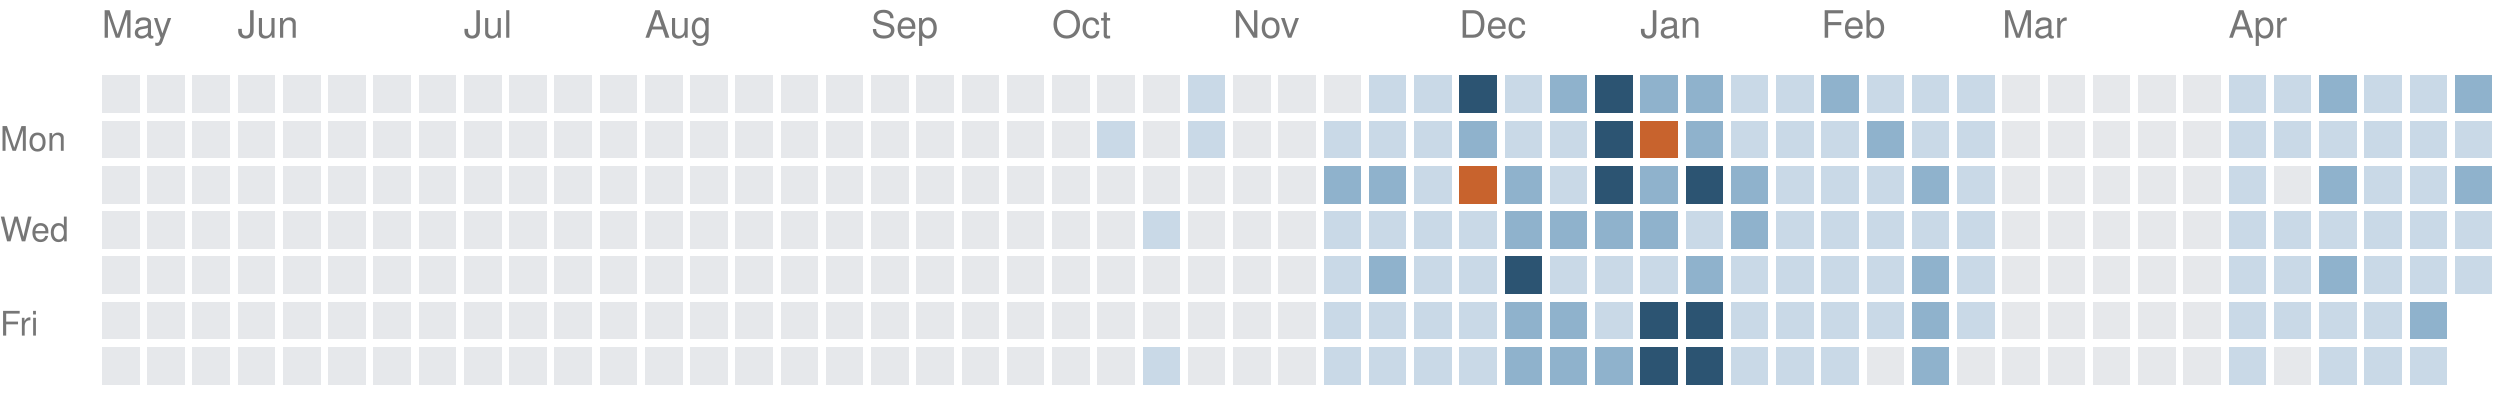
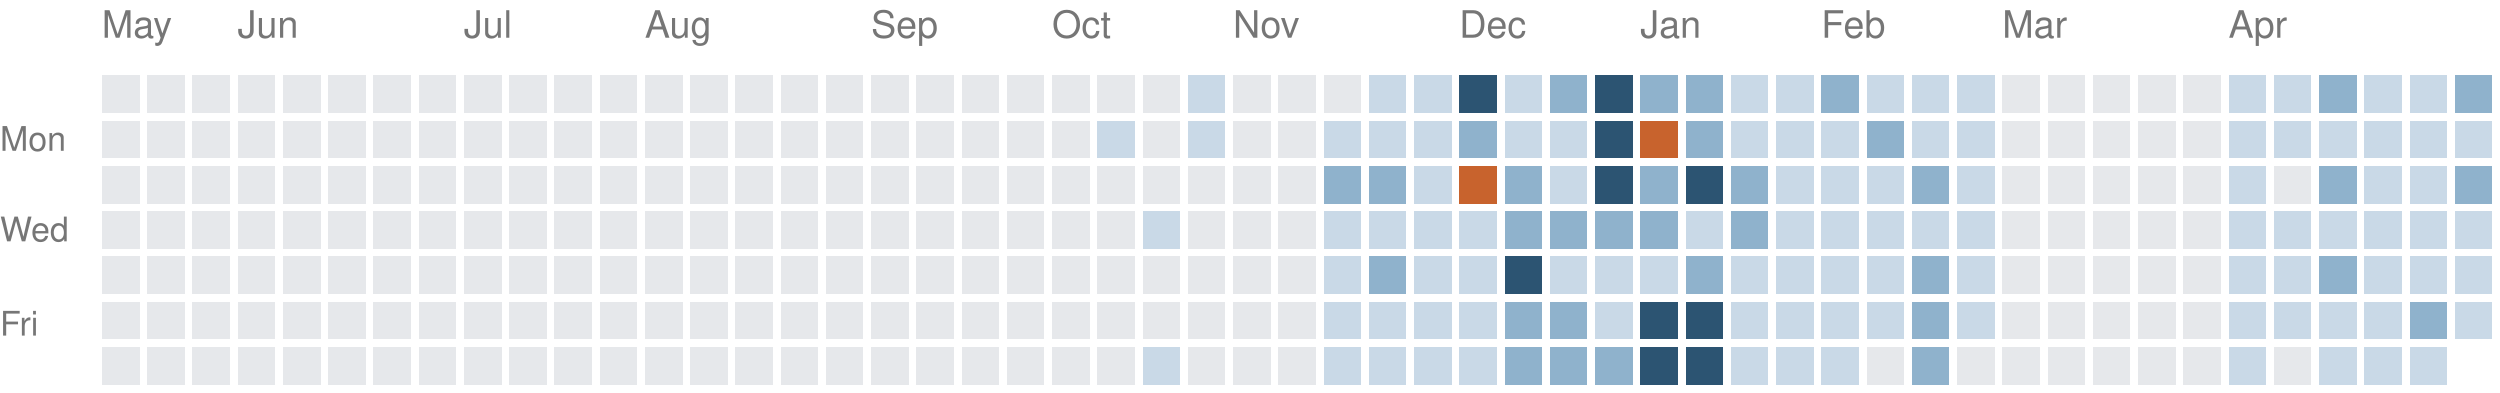
<svg xmlns="http://www.w3.org/2000/svg" version="1.1" width="663" height="104">
  <rect style="fill:#e6e8eb;shape-rendering:crispedges" data-score="0" data-date="2025-05-11" x="27" y="20" width="10" height="10" />
  <rect style="fill:#e6e8eb;shape-rendering:crispedges" data-score="0" data-date="2025-05-18" x="39" y="20" width="10" height="10" />
  <rect style="fill:#e6e8eb;shape-rendering:crispedges" data-score="0" data-date="2025-05-25" x="51" y="20" width="10" height="10" />
  <rect style="fill:#e6e8eb;shape-rendering:crispedges" data-score="0" data-date="2025-06-01" x="63" y="20" width="10" height="10" />
  <rect style="fill:#e6e8eb;shape-rendering:crispedges" data-score="0" data-date="2025-06-08" x="75" y="20" width="10" height="10" />
  <rect style="fill:#e6e8eb;shape-rendering:crispedges" data-score="0" data-date="2025-06-15" x="87" y="20" width="10" height="10" />
  <rect style="fill:#e6e8eb;shape-rendering:crispedges" data-score="0" data-date="2025-06-22" x="99" y="20" width="10" height="10" />
  <rect style="fill:#e6e8eb;shape-rendering:crispedges" data-score="0" data-date="2025-06-29" x="111" y="20" width="10" height="10" />
  <rect style="fill:#e6e8eb;shape-rendering:crispedges" data-score="0" data-date="2025-07-06" x="123" y="20" width="10" height="10" />
  <rect style="fill:#e6e8eb;shape-rendering:crispedges" data-score="0" data-date="2025-07-13" x="135" y="20" width="10" height="10" />
  <rect style="fill:#e6e8eb;shape-rendering:crispedges" data-score="0" data-date="2025-07-20" x="147" y="20" width="10" height="10" />
  <rect style="fill:#e6e8eb;shape-rendering:crispedges" data-score="0" data-date="2025-07-27" x="159" y="20" width="10" height="10" />
  <rect style="fill:#e6e8eb;shape-rendering:crispedges" data-score="0" data-date="2025-08-03" x="171" y="20" width="10" height="10" />
  <rect style="fill:#e6e8eb;shape-rendering:crispedges" data-score="0" data-date="2025-08-10" x="183" y="20" width="10" height="10" />
  <rect style="fill:#e6e8eb;shape-rendering:crispedges" data-score="0" data-date="2025-08-17" x="195" y="20" width="10" height="10" />
  <rect style="fill:#e6e8eb;shape-rendering:crispedges" data-score="0" data-date="2025-08-24" x="207" y="20" width="10" height="10" />
  <rect style="fill:#e6e8eb;shape-rendering:crispedges" data-score="0" data-date="2025-08-31" x="219" y="20" width="10" height="10" />
  <rect style="fill:#e6e8eb;shape-rendering:crispedges" data-score="0" data-date="2025-09-07" x="231" y="20" width="10" height="10" />
  <rect style="fill:#e6e8eb;shape-rendering:crispedges" data-score="0" data-date="2025-09-14" x="243" y="20" width="10" height="10" />
  <rect style="fill:#e6e8eb;shape-rendering:crispedges" data-score="0" data-date="2025-09-21" x="255" y="20" width="10" height="10" />
  <rect style="fill:#e6e8eb;shape-rendering:crispedges" data-score="0" data-date="2025-09-28" x="267" y="20" width="10" height="10" />
  <rect style="fill:#e6e8eb;shape-rendering:crispedges" data-score="0" data-date="2025-10-05" x="279" y="20" width="10" height="10" />
  <rect style="fill:#e6e8eb;shape-rendering:crispedges" data-score="0" data-date="2025-10-12" x="291" y="20" width="10" height="10" />
  <rect style="fill:#e6e8eb;shape-rendering:crispedges" data-score="0" data-date="2025-10-19" x="303" y="20" width="10" height="10" />
  <rect style="fill:#c9d9e7;shape-rendering:crispedges" data-score="1" data-date="2025-10-26" x="315" y="20" width="10" height="10" />
  <rect style="fill:#e6e8eb;shape-rendering:crispedges" data-score="0" data-date="2025-11-02" x="327" y="20" width="10" height="10" />
  <rect style="fill:#e6e8eb;shape-rendering:crispedges" data-score="0" data-date="2025-11-09" x="339" y="20" width="10" height="10" />
  <rect style="fill:#e6e8eb;shape-rendering:crispedges" data-score="0" data-date="2025-11-16" x="351" y="20" width="10" height="10" />
  <rect style="fill:#c9d9e7;shape-rendering:crispedges" data-score="1" data-date="2025-11-23" x="363" y="20" width="10" height="10" />
  <rect style="fill:#c9d9e7;shape-rendering:crispedges" data-score="1" data-date="2025-11-30" x="375" y="20" width="10" height="10" />
  <rect style="fill:#2c5472;shape-rendering:crispedges" data-score="3" data-date="2025-12-07" x="387" y="20" width="10" height="10" />
  <rect style="fill:#c9d9e7;shape-rendering:crispedges" data-score="1" data-date="2025-12-14" x="399" y="20" width="10" height="10" />
  <rect style="fill:#8fb2cc;shape-rendering:crispedges" data-score="2" data-date="2025-12-21" x="411" y="20" width="10" height="10" />
  <rect style="fill:#2c5472;shape-rendering:crispedges" data-score="3" data-date="2025-12-28" x="423" y="20" width="10" height="10" />
  <rect style="fill:#8fb2cc;shape-rendering:crispedges" data-score="2" data-date="2026-01-04" x="435" y="20" width="10" height="10" />
  <rect style="fill:#8fb2cc;shape-rendering:crispedges" data-score="2" data-date="2026-01-11" x="447" y="20" width="10" height="10" />
  <rect style="fill:#c9d9e7;shape-rendering:crispedges" data-score="1" data-date="2026-01-18" x="459" y="20" width="10" height="10" />
  <rect style="fill:#c9d9e7;shape-rendering:crispedges" data-score="1" data-date="2026-01-25" x="471" y="20" width="10" height="10" />
  <rect style="fill:#8fb2cc;shape-rendering:crispedges" data-score="2" data-date="2026-02-01" x="483" y="20" width="10" height="10" />
  <rect style="fill:#c9d9e7;shape-rendering:crispedges" data-score="1" data-date="2026-02-08" x="495" y="20" width="10" height="10" />
  <rect style="fill:#c9d9e7;shape-rendering:crispedges" data-score="1" data-date="2026-02-15" x="507" y="20" width="10" height="10" />
  <rect style="fill:#c9d9e7;shape-rendering:crispedges" data-score="1" data-date="2026-02-22" x="519" y="20" width="10" height="10" />
  <rect style="fill:#e6e8eb;shape-rendering:crispedges" data-score="0" data-date="2026-03-01" x="531" y="20" width="10" height="10" />
  <rect style="fill:#e6e8eb;shape-rendering:crispedges" data-score="0" data-date="2026-03-08" x="543" y="20" width="10" height="10" />
  <rect style="fill:#e6e8eb;shape-rendering:crispedges" data-score="0" data-date="2026-03-15" x="555" y="20" width="10" height="10" />
  <rect style="fill:#e6e8eb;shape-rendering:crispedges" data-score="0" data-date="2026-03-22" x="567" y="20" width="10" height="10" />
  <rect style="fill:#e6e8eb;shape-rendering:crispedges" data-score="0" data-date="2026-03-29" x="579" y="20" width="10" height="10" />
  <rect style="fill:#c9d9e7;shape-rendering:crispedges" data-score="1" data-date="2026-04-05" x="591" y="20" width="10" height="10" />
  <rect style="fill:#c9d9e7;shape-rendering:crispedges" data-score="1" data-date="2026-04-12" x="603" y="20" width="10" height="10" />
  <rect style="fill:#8fb2cc;shape-rendering:crispedges" data-score="2" data-date="2026-04-19" x="615" y="20" width="10" height="10" />
  <rect style="fill:#c9d9e7;shape-rendering:crispedges" data-score="1" data-date="2026-04-26" x="627" y="20" width="10" height="10" />
  <rect style="fill:#c9d9e7;shape-rendering:crispedges" data-score="1" data-date="2026-05-03" x="639" y="20" width="10" height="10" />
  <rect style="fill:#8fb2cc;shape-rendering:crispedges" data-score="2" data-date="2026-05-10" x="651" y="20" width="10" height="10" />
  <rect style="fill:#e6e8eb;shape-rendering:crispedges" data-score="0" data-date="2025-05-12" x="27" y="32" width="10" height="10" />
  <rect style="fill:#e6e8eb;shape-rendering:crispedges" data-score="0" data-date="2025-05-19" x="39" y="32" width="10" height="10" />
  <rect style="fill:#e6e8eb;shape-rendering:crispedges" data-score="0" data-date="2025-05-26" x="51" y="32" width="10" height="10" />
  <rect style="fill:#e6e8eb;shape-rendering:crispedges" data-score="0" data-date="2025-06-02" x="63" y="32" width="10" height="10" />
  <rect style="fill:#e6e8eb;shape-rendering:crispedges" data-score="0" data-date="2025-06-09" x="75" y="32" width="10" height="10" />
  <rect style="fill:#e6e8eb;shape-rendering:crispedges" data-score="0" data-date="2025-06-16" x="87" y="32" width="10" height="10" />
  <rect style="fill:#e6e8eb;shape-rendering:crispedges" data-score="0" data-date="2025-06-23" x="99" y="32" width="10" height="10" />
  <rect style="fill:#e6e8eb;shape-rendering:crispedges" data-score="0" data-date="2025-06-30" x="111" y="32" width="10" height="10" />
  <rect style="fill:#e6e8eb;shape-rendering:crispedges" data-score="0" data-date="2025-07-07" x="123" y="32" width="10" height="10" />
  <rect style="fill:#e6e8eb;shape-rendering:crispedges" data-score="0" data-date="2025-07-14" x="135" y="32" width="10" height="10" />
  <rect style="fill:#e6e8eb;shape-rendering:crispedges" data-score="0" data-date="2025-07-21" x="147" y="32" width="10" height="10" />
  <rect style="fill:#e6e8eb;shape-rendering:crispedges" data-score="0" data-date="2025-07-28" x="159" y="32" width="10" height="10" />
  <rect style="fill:#e6e8eb;shape-rendering:crispedges" data-score="0" data-date="2025-08-04" x="171" y="32" width="10" height="10" />
  <rect style="fill:#e6e8eb;shape-rendering:crispedges" data-score="0" data-date="2025-08-11" x="183" y="32" width="10" height="10" />
  <rect style="fill:#e6e8eb;shape-rendering:crispedges" data-score="0" data-date="2025-08-18" x="195" y="32" width="10" height="10" />
  <rect style="fill:#e6e8eb;shape-rendering:crispedges" data-score="0" data-date="2025-08-25" x="207" y="32" width="10" height="10" />
  <rect style="fill:#e6e8eb;shape-rendering:crispedges" data-score="0" data-date="2025-09-01" x="219" y="32" width="10" height="10" />
  <rect style="fill:#e6e8eb;shape-rendering:crispedges" data-score="0" data-date="2025-09-08" x="231" y="32" width="10" height="10" />
  <rect style="fill:#e6e8eb;shape-rendering:crispedges" data-score="0" data-date="2025-09-15" x="243" y="32" width="10" height="10" />
  <rect style="fill:#e6e8eb;shape-rendering:crispedges" data-score="0" data-date="2025-09-22" x="255" y="32" width="10" height="10" />
  <rect style="fill:#e6e8eb;shape-rendering:crispedges" data-score="0" data-date="2025-09-29" x="267" y="32" width="10" height="10" />
  <rect style="fill:#e6e8eb;shape-rendering:crispedges" data-score="0" data-date="2025-10-06" x="279" y="32" width="10" height="10" />
  <rect style="fill:#c9d9e7;shape-rendering:crispedges" data-score="1" data-date="2025-10-13" x="291" y="32" width="10" height="10" />
  <rect style="fill:#e6e8eb;shape-rendering:crispedges" data-score="0" data-date="2025-10-20" x="303" y="32" width="10" height="10" />
  <rect style="fill:#c9d9e7;shape-rendering:crispedges" data-score="1" data-date="2025-10-27" x="315" y="32" width="10" height="10" />
  <rect style="fill:#e6e8eb;shape-rendering:crispedges" data-score="0" data-date="2025-11-03" x="327" y="32" width="10" height="10" />
  <rect style="fill:#e6e8eb;shape-rendering:crispedges" data-score="0" data-date="2025-11-10" x="339" y="32" width="10" height="10" />
  <rect style="fill:#c9d9e7;shape-rendering:crispedges" data-score="1" data-date="2025-11-17" x="351" y="32" width="10" height="10" />
  <rect style="fill:#c9d9e7;shape-rendering:crispedges" data-score="1" data-date="2025-11-24" x="363" y="32" width="10" height="10" />
  <rect style="fill:#c9d9e7;shape-rendering:crispedges" data-score="1" data-date="2025-12-01" x="375" y="32" width="10" height="10" />
  <rect style="fill:#8fb2cc;shape-rendering:crispedges" data-score="2" data-date="2025-12-08" x="387" y="32" width="10" height="10" />
  <rect style="fill:#c9d9e7;shape-rendering:crispedges" data-score="1" data-date="2025-12-15" x="399" y="32" width="10" height="10" />
  <rect style="fill:#c9d9e7;shape-rendering:crispedges" data-score="1" data-date="2025-12-22" x="411" y="32" width="10" height="10" />
  <rect style="fill:#2c5472;shape-rendering:crispedges" data-score="3" data-date="2025-12-29" x="423" y="32" width="10" height="10" />
  <rect style="fill:#c8632d;shape-rendering:crispedges" data-score="4" data-date="2026-01-05" x="435" y="32" width="10" height="10" />
  <rect style="fill:#8fb2cc;shape-rendering:crispedges" data-score="2" data-date="2026-01-12" x="447" y="32" width="10" height="10" />
  <rect style="fill:#c9d9e7;shape-rendering:crispedges" data-score="1" data-date="2026-01-19" x="459" y="32" width="10" height="10" />
  <rect style="fill:#c9d9e7;shape-rendering:crispedges" data-score="1" data-date="2026-01-26" x="471" y="32" width="10" height="10" />
  <rect style="fill:#c9d9e7;shape-rendering:crispedges" data-score="1" data-date="2026-02-02" x="483" y="32" width="10" height="10" />
  <rect style="fill:#8fb2cc;shape-rendering:crispedges" data-score="2" data-date="2026-02-09" x="495" y="32" width="10" height="10" />
  <rect style="fill:#c9d9e7;shape-rendering:crispedges" data-score="1" data-date="2026-02-16" x="507" y="32" width="10" height="10" />
  <rect style="fill:#c9d9e7;shape-rendering:crispedges" data-score="1" data-date="2026-02-23" x="519" y="32" width="10" height="10" />
  <rect style="fill:#e6e8eb;shape-rendering:crispedges" data-score="0" data-date="2026-03-02" x="531" y="32" width="10" height="10" />
  <rect style="fill:#e6e8eb;shape-rendering:crispedges" data-score="0" data-date="2026-03-09" x="543" y="32" width="10" height="10" />
  <rect style="fill:#e6e8eb;shape-rendering:crispedges" data-score="0" data-date="2026-03-16" x="555" y="32" width="10" height="10" />
  <rect style="fill:#e6e8eb;shape-rendering:crispedges" data-score="0" data-date="2026-03-23" x="567" y="32" width="10" height="10" />
  <rect style="fill:#e6e8eb;shape-rendering:crispedges" data-score="0" data-date="2026-03-30" x="579" y="32" width="10" height="10" />
  <rect style="fill:#c9d9e7;shape-rendering:crispedges" data-score="1" data-date="2026-04-06" x="591" y="32" width="10" height="10" />
  <rect style="fill:#c9d9e7;shape-rendering:crispedges" data-score="1" data-date="2026-04-13" x="603" y="32" width="10" height="10" />
  <rect style="fill:#c9d9e7;shape-rendering:crispedges" data-score="1" data-date="2026-04-20" x="615" y="32" width="10" height="10" />
  <rect style="fill:#c9d9e7;shape-rendering:crispedges" data-score="1" data-date="2026-04-27" x="627" y="32" width="10" height="10" />
  <rect style="fill:#c9d9e7;shape-rendering:crispedges" data-score="1" data-date="2026-05-04" x="639" y="32" width="10" height="10" />
  <rect style="fill:#c9d9e7;shape-rendering:crispedges" data-score="1" data-date="2026-05-11" x="651" y="32" width="10" height="10" />
  <rect style="fill:#e6e8eb;shape-rendering:crispedges" data-score="0" data-date="2025-05-13" x="27" y="44" width="10" height="10" />
  <rect style="fill:#e6e8eb;shape-rendering:crispedges" data-score="0" data-date="2025-05-20" x="39" y="44" width="10" height="10" />
  <rect style="fill:#e6e8eb;shape-rendering:crispedges" data-score="0" data-date="2025-05-27" x="51" y="44" width="10" height="10" />
  <rect style="fill:#e6e8eb;shape-rendering:crispedges" data-score="0" data-date="2025-06-03" x="63" y="44" width="10" height="10" />
  <rect style="fill:#e6e8eb;shape-rendering:crispedges" data-score="0" data-date="2025-06-10" x="75" y="44" width="10" height="10" />
  <rect style="fill:#e6e8eb;shape-rendering:crispedges" data-score="0" data-date="2025-06-17" x="87" y="44" width="10" height="10" />
  <rect style="fill:#e6e8eb;shape-rendering:crispedges" data-score="0" data-date="2025-06-24" x="99" y="44" width="10" height="10" />
  <rect style="fill:#e6e8eb;shape-rendering:crispedges" data-score="0" data-date="2025-07-01" x="111" y="44" width="10" height="10" />
  <rect style="fill:#e6e8eb;shape-rendering:crispedges" data-score="0" data-date="2025-07-08" x="123" y="44" width="10" height="10" />
  <rect style="fill:#e6e8eb;shape-rendering:crispedges" data-score="0" data-date="2025-07-15" x="135" y="44" width="10" height="10" />
  <rect style="fill:#e6e8eb;shape-rendering:crispedges" data-score="0" data-date="2025-07-22" x="147" y="44" width="10" height="10" />
  <rect style="fill:#e6e8eb;shape-rendering:crispedges" data-score="0" data-date="2025-07-29" x="159" y="44" width="10" height="10" />
  <rect style="fill:#e6e8eb;shape-rendering:crispedges" data-score="0" data-date="2025-08-05" x="171" y="44" width="10" height="10" />
  <rect style="fill:#e6e8eb;shape-rendering:crispedges" data-score="0" data-date="2025-08-12" x="183" y="44" width="10" height="10" />
  <rect style="fill:#e6e8eb;shape-rendering:crispedges" data-score="0" data-date="2025-08-19" x="195" y="44" width="10" height="10" />
  <rect style="fill:#e6e8eb;shape-rendering:crispedges" data-score="0" data-date="2025-08-26" x="207" y="44" width="10" height="10" />
  <rect style="fill:#e6e8eb;shape-rendering:crispedges" data-score="0" data-date="2025-09-02" x="219" y="44" width="10" height="10" />
  <rect style="fill:#e6e8eb;shape-rendering:crispedges" data-score="0" data-date="2025-09-09" x="231" y="44" width="10" height="10" />
  <rect style="fill:#e6e8eb;shape-rendering:crispedges" data-score="0" data-date="2025-09-16" x="243" y="44" width="10" height="10" />
  <rect style="fill:#e6e8eb;shape-rendering:crispedges" data-score="0" data-date="2025-09-23" x="255" y="44" width="10" height="10" />
  <rect style="fill:#e6e8eb;shape-rendering:crispedges" data-score="0" data-date="2025-09-30" x="267" y="44" width="10" height="10" />
  <rect style="fill:#e6e8eb;shape-rendering:crispedges" data-score="0" data-date="2025-10-07" x="279" y="44" width="10" height="10" />
  <rect style="fill:#e6e8eb;shape-rendering:crispedges" data-score="0" data-date="2025-10-14" x="291" y="44" width="10" height="10" />
  <rect style="fill:#e6e8eb;shape-rendering:crispedges" data-score="0" data-date="2025-10-21" x="303" y="44" width="10" height="10" />
  <rect style="fill:#e6e8eb;shape-rendering:crispedges" data-score="0" data-date="2025-10-28" x="315" y="44" width="10" height="10" />
  <rect style="fill:#e6e8eb;shape-rendering:crispedges" data-score="0" data-date="2025-11-04" x="327" y="44" width="10" height="10" />
  <rect style="fill:#e6e8eb;shape-rendering:crispedges" data-score="0" data-date="2025-11-11" x="339" y="44" width="10" height="10" />
  <rect style="fill:#8fb2cc;shape-rendering:crispedges" data-score="2" data-date="2025-11-18" x="351" y="44" width="10" height="10" />
  <rect style="fill:#8fb2cc;shape-rendering:crispedges" data-score="2" data-date="2025-11-25" x="363" y="44" width="10" height="10" />
  <rect style="fill:#c9d9e7;shape-rendering:crispedges" data-score="1" data-date="2025-12-02" x="375" y="44" width="10" height="10" />
  <rect style="fill:#c8632d;shape-rendering:crispedges" data-score="4" data-date="2025-12-09" x="387" y="44" width="10" height="10" />
  <rect style="fill:#8fb2cc;shape-rendering:crispedges" data-score="2" data-date="2025-12-16" x="399" y="44" width="10" height="10" />
  <rect style="fill:#c9d9e7;shape-rendering:crispedges" data-score="1" data-date="2025-12-23" x="411" y="44" width="10" height="10" />
  <rect style="fill:#2c5472;shape-rendering:crispedges" data-score="3" data-date="2025-12-30" x="423" y="44" width="10" height="10" />
  <rect style="fill:#8fb2cc;shape-rendering:crispedges" data-score="2" data-date="2026-01-06" x="435" y="44" width="10" height="10" />
  <rect style="fill:#2c5472;shape-rendering:crispedges" data-score="3" data-date="2026-01-13" x="447" y="44" width="10" height="10" />
  <rect style="fill:#8fb2cc;shape-rendering:crispedges" data-score="2" data-date="2026-01-20" x="459" y="44" width="10" height="10" />
  <rect style="fill:#c9d9e7;shape-rendering:crispedges" data-score="1" data-date="2026-01-27" x="471" y="44" width="10" height="10" />
  <rect style="fill:#c9d9e7;shape-rendering:crispedges" data-score="1" data-date="2026-02-03" x="483" y="44" width="10" height="10" />
  <rect style="fill:#c9d9e7;shape-rendering:crispedges" data-score="1" data-date="2026-02-10" x="495" y="44" width="10" height="10" />
  <rect style="fill:#8fb2cc;shape-rendering:crispedges" data-score="2" data-date="2026-02-17" x="507" y="44" width="10" height="10" />
  <rect style="fill:#c9d9e7;shape-rendering:crispedges" data-score="1" data-date="2026-02-24" x="519" y="44" width="10" height="10" />
  <rect style="fill:#e6e8eb;shape-rendering:crispedges" data-score="0" data-date="2026-03-03" x="531" y="44" width="10" height="10" />
  <rect style="fill:#e6e8eb;shape-rendering:crispedges" data-score="0" data-date="2026-03-10" x="543" y="44" width="10" height="10" />
  <rect style="fill:#e6e8eb;shape-rendering:crispedges" data-score="0" data-date="2026-03-17" x="555" y="44" width="10" height="10" />
  <rect style="fill:#e6e8eb;shape-rendering:crispedges" data-score="0" data-date="2026-03-24" x="567" y="44" width="10" height="10" />
  <rect style="fill:#e6e8eb;shape-rendering:crispedges" data-score="0" data-date="2026-03-31" x="579" y="44" width="10" height="10" />
  <rect style="fill:#c9d9e7;shape-rendering:crispedges" data-score="1" data-date="2026-04-07" x="591" y="44" width="10" height="10" />
  <rect style="fill:#e6e8eb;shape-rendering:crispedges" data-score="0" data-date="2026-04-14" x="603" y="44" width="10" height="10" />
  <rect style="fill:#8fb2cc;shape-rendering:crispedges" data-score="2" data-date="2026-04-21" x="615" y="44" width="10" height="10" />
  <rect style="fill:#c9d9e7;shape-rendering:crispedges" data-score="1" data-date="2026-04-28" x="627" y="44" width="10" height="10" />
  <rect style="fill:#c9d9e7;shape-rendering:crispedges" data-score="1" data-date="2026-05-05" x="639" y="44" width="10" height="10" />
  <rect style="fill:#8fb2cc;shape-rendering:crispedges" data-score="2" data-date="2026-05-12" x="651" y="44" width="10" height="10" />
  <rect style="fill:#e6e8eb;shape-rendering:crispedges" data-score="0" data-date="2025-05-14" x="27" y="56" width="10" height="10" />
  <rect style="fill:#e6e8eb;shape-rendering:crispedges" data-score="0" data-date="2025-05-21" x="39" y="56" width="10" height="10" />
  <rect style="fill:#e6e8eb;shape-rendering:crispedges" data-score="0" data-date="2025-05-28" x="51" y="56" width="10" height="10" />
  <rect style="fill:#e6e8eb;shape-rendering:crispedges" data-score="0" data-date="2025-06-04" x="63" y="56" width="10" height="10" />
  <rect style="fill:#e6e8eb;shape-rendering:crispedges" data-score="0" data-date="2025-06-11" x="75" y="56" width="10" height="10" />
  <rect style="fill:#e6e8eb;shape-rendering:crispedges" data-score="0" data-date="2025-06-18" x="87" y="56" width="10" height="10" />
  <rect style="fill:#e6e8eb;shape-rendering:crispedges" data-score="0" data-date="2025-06-25" x="99" y="56" width="10" height="10" />
  <rect style="fill:#e6e8eb;shape-rendering:crispedges" data-score="0" data-date="2025-07-02" x="111" y="56" width="10" height="10" />
  <rect style="fill:#e6e8eb;shape-rendering:crispedges" data-score="0" data-date="2025-07-09" x="123" y="56" width="10" height="10" />
  <rect style="fill:#e6e8eb;shape-rendering:crispedges" data-score="0" data-date="2025-07-16" x="135" y="56" width="10" height="10" />
  <rect style="fill:#e6e8eb;shape-rendering:crispedges" data-score="0" data-date="2025-07-23" x="147" y="56" width="10" height="10" />
  <rect style="fill:#e6e8eb;shape-rendering:crispedges" data-score="0" data-date="2025-07-30" x="159" y="56" width="10" height="10" />
  <rect style="fill:#e6e8eb;shape-rendering:crispedges" data-score="0" data-date="2025-08-06" x="171" y="56" width="10" height="10" />
  <rect style="fill:#e6e8eb;shape-rendering:crispedges" data-score="0" data-date="2025-08-13" x="183" y="56" width="10" height="10" />
  <rect style="fill:#e6e8eb;shape-rendering:crispedges" data-score="0" data-date="2025-08-20" x="195" y="56" width="10" height="10" />
  <rect style="fill:#e6e8eb;shape-rendering:crispedges" data-score="0" data-date="2025-08-27" x="207" y="56" width="10" height="10" />
  <rect style="fill:#e6e8eb;shape-rendering:crispedges" data-score="0" data-date="2025-09-03" x="219" y="56" width="10" height="10" />
  <rect style="fill:#e6e8eb;shape-rendering:crispedges" data-score="0" data-date="2025-09-10" x="231" y="56" width="10" height="10" />
  <rect style="fill:#e6e8eb;shape-rendering:crispedges" data-score="0" data-date="2025-09-17" x="243" y="56" width="10" height="10" />
  <rect style="fill:#e6e8eb;shape-rendering:crispedges" data-score="0" data-date="2025-09-24" x="255" y="56" width="10" height="10" />
  <rect style="fill:#e6e8eb;shape-rendering:crispedges" data-score="0" data-date="2025-10-01" x="267" y="56" width="10" height="10" />
  <rect style="fill:#e6e8eb;shape-rendering:crispedges" data-score="0" data-date="2025-10-08" x="279" y="56" width="10" height="10" />
  <rect style="fill:#e6e8eb;shape-rendering:crispedges" data-score="0" data-date="2025-10-15" x="291" y="56" width="10" height="10" />
  <rect style="fill:#c9d9e7;shape-rendering:crispedges" data-score="1" data-date="2025-10-22" x="303" y="56" width="10" height="10" />
  <rect style="fill:#e6e8eb;shape-rendering:crispedges" data-score="0" data-date="2025-10-29" x="315" y="56" width="10" height="10" />
  <rect style="fill:#e6e8eb;shape-rendering:crispedges" data-score="0" data-date="2025-11-05" x="327" y="56" width="10" height="10" />
  <rect style="fill:#e6e8eb;shape-rendering:crispedges" data-score="0" data-date="2025-11-12" x="339" y="56" width="10" height="10" />
  <rect style="fill:#c9d9e7;shape-rendering:crispedges" data-score="1" data-date="2025-11-19" x="351" y="56" width="10" height="10" />
  <rect style="fill:#c9d9e7;shape-rendering:crispedges" data-score="1" data-date="2025-11-26" x="363" y="56" width="10" height="10" />
  <rect style="fill:#c9d9e7;shape-rendering:crispedges" data-score="1" data-date="2025-12-03" x="375" y="56" width="10" height="10" />
  <rect style="fill:#c9d9e7;shape-rendering:crispedges" data-score="1" data-date="2025-12-10" x="387" y="56" width="10" height="10" />
  <rect style="fill:#8fb2cc;shape-rendering:crispedges" data-score="2" data-date="2025-12-17" x="399" y="56" width="10" height="10" />
  <rect style="fill:#8fb2cc;shape-rendering:crispedges" data-score="2" data-date="2025-12-24" x="411" y="56" width="10" height="10" />
  <rect style="fill:#8fb2cc;shape-rendering:crispedges" data-score="2" data-date="2025-12-31" x="423" y="56" width="10" height="10" />
  <rect style="fill:#8fb2cc;shape-rendering:crispedges" data-score="2" data-date="2026-01-07" x="435" y="56" width="10" height="10" />
  <rect style="fill:#c9d9e7;shape-rendering:crispedges" data-score="1" data-date="2026-01-14" x="447" y="56" width="10" height="10" />
  <rect style="fill:#8fb2cc;shape-rendering:crispedges" data-score="2" data-date="2026-01-21" x="459" y="56" width="10" height="10" />
  <rect style="fill:#c9d9e7;shape-rendering:crispedges" data-score="1" data-date="2026-01-28" x="471" y="56" width="10" height="10" />
  <rect style="fill:#c9d9e7;shape-rendering:crispedges" data-score="1" data-date="2026-02-04" x="483" y="56" width="10" height="10" />
  <rect style="fill:#c9d9e7;shape-rendering:crispedges" data-score="1" data-date="2026-02-11" x="495" y="56" width="10" height="10" />
  <rect style="fill:#c9d9e7;shape-rendering:crispedges" data-score="1" data-date="2026-02-18" x="507" y="56" width="10" height="10" />
  <rect style="fill:#c9d9e7;shape-rendering:crispedges" data-score="1" data-date="2026-02-25" x="519" y="56" width="10" height="10" />
  <rect style="fill:#e6e8eb;shape-rendering:crispedges" data-score="0" data-date="2026-03-04" x="531" y="56" width="10" height="10" />
  <rect style="fill:#e6e8eb;shape-rendering:crispedges" data-score="0" data-date="2026-03-11" x="543" y="56" width="10" height="10" />
  <rect style="fill:#e6e8eb;shape-rendering:crispedges" data-score="0" data-date="2026-03-18" x="555" y="56" width="10" height="10" />
  <rect style="fill:#e6e8eb;shape-rendering:crispedges" data-score="0" data-date="2026-03-25" x="567" y="56" width="10" height="10" />
  <rect style="fill:#e6e8eb;shape-rendering:crispedges" data-score="0" data-date="2026-04-01" x="579" y="56" width="10" height="10" />
  <rect style="fill:#c9d9e7;shape-rendering:crispedges" data-score="1" data-date="2026-04-08" x="591" y="56" width="10" height="10" />
  <rect style="fill:#c9d9e7;shape-rendering:crispedges" data-score="1" data-date="2026-04-15" x="603" y="56" width="10" height="10" />
  <rect style="fill:#c9d9e7;shape-rendering:crispedges" data-score="1" data-date="2026-04-22" x="615" y="56" width="10" height="10" />
  <rect style="fill:#c9d9e7;shape-rendering:crispedges" data-score="1" data-date="2026-04-29" x="627" y="56" width="10" height="10" />
  <rect style="fill:#c9d9e7;shape-rendering:crispedges" data-score="1" data-date="2026-05-06" x="639" y="56" width="10" height="10" />
  <rect style="fill:#c9d9e7;shape-rendering:crispedges" data-score="1" data-date="2026-05-13" x="651" y="56" width="10" height="10" />
  <rect style="fill:#e6e8eb;shape-rendering:crispedges" data-score="0" data-date="2025-05-15" x="27" y="68" width="10" height="10" />
  <rect style="fill:#e6e8eb;shape-rendering:crispedges" data-score="0" data-date="2025-05-22" x="39" y="68" width="10" height="10" />
  <rect style="fill:#e6e8eb;shape-rendering:crispedges" data-score="0" data-date="2025-05-29" x="51" y="68" width="10" height="10" />
  <rect style="fill:#e6e8eb;shape-rendering:crispedges" data-score="0" data-date="2025-06-05" x="63" y="68" width="10" height="10" />
  <rect style="fill:#e6e8eb;shape-rendering:crispedges" data-score="0" data-date="2025-06-12" x="75" y="68" width="10" height="10" />
  <rect style="fill:#e6e8eb;shape-rendering:crispedges" data-score="0" data-date="2025-06-19" x="87" y="68" width="10" height="10" />
  <rect style="fill:#e6e8eb;shape-rendering:crispedges" data-score="0" data-date="2025-06-26" x="99" y="68" width="10" height="10" />
  <rect style="fill:#e6e8eb;shape-rendering:crispedges" data-score="0" data-date="2025-07-03" x="111" y="68" width="10" height="10" />
  <rect style="fill:#e6e8eb;shape-rendering:crispedges" data-score="0" data-date="2025-07-10" x="123" y="68" width="10" height="10" />
  <rect style="fill:#e6e8eb;shape-rendering:crispedges" data-score="0" data-date="2025-07-17" x="135" y="68" width="10" height="10" />
  <rect style="fill:#e6e8eb;shape-rendering:crispedges" data-score="0" data-date="2025-07-24" x="147" y="68" width="10" height="10" />
  <rect style="fill:#e6e8eb;shape-rendering:crispedges" data-score="0" data-date="2025-07-31" x="159" y="68" width="10" height="10" />
  <rect style="fill:#e6e8eb;shape-rendering:crispedges" data-score="0" data-date="2025-08-07" x="171" y="68" width="10" height="10" />
  <rect style="fill:#e6e8eb;shape-rendering:crispedges" data-score="0" data-date="2025-08-14" x="183" y="68" width="10" height="10" />
  <rect style="fill:#e6e8eb;shape-rendering:crispedges" data-score="0" data-date="2025-08-21" x="195" y="68" width="10" height="10" />
  <rect style="fill:#e6e8eb;shape-rendering:crispedges" data-score="0" data-date="2025-08-28" x="207" y="68" width="10" height="10" />
  <rect style="fill:#e6e8eb;shape-rendering:crispedges" data-score="0" data-date="2025-09-04" x="219" y="68" width="10" height="10" />
  <rect style="fill:#e6e8eb;shape-rendering:crispedges" data-score="0" data-date="2025-09-11" x="231" y="68" width="10" height="10" />
  <rect style="fill:#e6e8eb;shape-rendering:crispedges" data-score="0" data-date="2025-09-18" x="243" y="68" width="10" height="10" />
  <rect style="fill:#e6e8eb;shape-rendering:crispedges" data-score="0" data-date="2025-09-25" x="255" y="68" width="10" height="10" />
  <rect style="fill:#e6e8eb;shape-rendering:crispedges" data-score="0" data-date="2025-10-02" x="267" y="68" width="10" height="10" />
  <rect style="fill:#e6e8eb;shape-rendering:crispedges" data-score="0" data-date="2025-10-09" x="279" y="68" width="10" height="10" />
  <rect style="fill:#e6e8eb;shape-rendering:crispedges" data-score="0" data-date="2025-10-16" x="291" y="68" width="10" height="10" />
  <rect style="fill:#e6e8eb;shape-rendering:crispedges" data-score="0" data-date="2025-10-23" x="303" y="68" width="10" height="10" />
  <rect style="fill:#e6e8eb;shape-rendering:crispedges" data-score="0" data-date="2025-10-30" x="315" y="68" width="10" height="10" />
  <rect style="fill:#e6e8eb;shape-rendering:crispedges" data-score="0" data-date="2025-11-06" x="327" y="68" width="10" height="10" />
  <rect style="fill:#e6e8eb;shape-rendering:crispedges" data-score="0" data-date="2025-11-13" x="339" y="68" width="10" height="10" />
  <rect style="fill:#c9d9e7;shape-rendering:crispedges" data-score="1" data-date="2025-11-20" x="351" y="68" width="10" height="10" />
  <rect style="fill:#8fb2cc;shape-rendering:crispedges" data-score="2" data-date="2025-11-27" x="363" y="68" width="10" height="10" />
  <rect style="fill:#c9d9e7;shape-rendering:crispedges" data-score="1" data-date="2025-12-04" x="375" y="68" width="10" height="10" />
  <rect style="fill:#c9d9e7;shape-rendering:crispedges" data-score="1" data-date="2025-12-11" x="387" y="68" width="10" height="10" />
  <rect style="fill:#2c5472;shape-rendering:crispedges" data-score="3" data-date="2025-12-18" x="399" y="68" width="10" height="10" />
  <rect style="fill:#c9d9e7;shape-rendering:crispedges" data-score="1" data-date="2025-12-25" x="411" y="68" width="10" height="10" />
  <rect style="fill:#c9d9e7;shape-rendering:crispedges" data-score="1" data-date="2026-01-01" x="423" y="68" width="10" height="10" />
  <rect style="fill:#c9d9e7;shape-rendering:crispedges" data-score="1" data-date="2026-01-08" x="435" y="68" width="10" height="10" />
  <rect style="fill:#8fb2cc;shape-rendering:crispedges" data-score="2" data-date="2026-01-15" x="447" y="68" width="10" height="10" />
  <rect style="fill:#c9d9e7;shape-rendering:crispedges" data-score="1" data-date="2026-01-22" x="459" y="68" width="10" height="10" />
  <rect style="fill:#c9d9e7;shape-rendering:crispedges" data-score="1" data-date="2026-01-29" x="471" y="68" width="10" height="10" />
  <rect style="fill:#c9d9e7;shape-rendering:crispedges" data-score="1" data-date="2026-02-05" x="483" y="68" width="10" height="10" />
  <rect style="fill:#c9d9e7;shape-rendering:crispedges" data-score="1" data-date="2026-02-12" x="495" y="68" width="10" height="10" />
  <rect style="fill:#8fb2cc;shape-rendering:crispedges" data-score="2" data-date="2026-02-19" x="507" y="68" width="10" height="10" />
  <rect style="fill:#c9d9e7;shape-rendering:crispedges" data-score="1" data-date="2026-02-26" x="519" y="68" width="10" height="10" />
  <rect style="fill:#e6e8eb;shape-rendering:crispedges" data-score="0" data-date="2026-03-05" x="531" y="68" width="10" height="10" />
  <rect style="fill:#e6e8eb;shape-rendering:crispedges" data-score="0" data-date="2026-03-12" x="543" y="68" width="10" height="10" />
  <rect style="fill:#e6e8eb;shape-rendering:crispedges" data-score="0" data-date="2026-03-19" x="555" y="68" width="10" height="10" />
  <rect style="fill:#e6e8eb;shape-rendering:crispedges" data-score="0" data-date="2026-03-26" x="567" y="68" width="10" height="10" />
  <rect style="fill:#e6e8eb;shape-rendering:crispedges" data-score="0" data-date="2026-04-02" x="579" y="68" width="10" height="10" />
  <rect style="fill:#c9d9e7;shape-rendering:crispedges" data-score="1" data-date="2026-04-09" x="591" y="68" width="10" height="10" />
  <rect style="fill:#c9d9e7;shape-rendering:crispedges" data-score="1" data-date="2026-04-16" x="603" y="68" width="10" height="10" />
  <rect style="fill:#8fb2cc;shape-rendering:crispedges" data-score="2" data-date="2026-04-23" x="615" y="68" width="10" height="10" />
  <rect style="fill:#c9d9e7;shape-rendering:crispedges" data-score="1" data-date="2026-04-30" x="627" y="68" width="10" height="10" />
  <rect style="fill:#c9d9e7;shape-rendering:crispedges" data-score="1" data-date="2026-05-07" x="639" y="68" width="10" height="10" />
  <rect style="fill:#c9d9e7;shape-rendering:crispedges" data-score="1" data-date="2026-05-14" x="651" y="68" width="10" height="10" />
  <rect style="fill:#e6e8eb;shape-rendering:crispedges" data-score="0" data-date="2025-05-16" x="27" y="80" width="10" height="10" />
  <rect style="fill:#e6e8eb;shape-rendering:crispedges" data-score="0" data-date="2025-05-23" x="39" y="80" width="10" height="10" />
  <rect style="fill:#e6e8eb;shape-rendering:crispedges" data-score="0" data-date="2025-05-30" x="51" y="80" width="10" height="10" />
  <rect style="fill:#e6e8eb;shape-rendering:crispedges" data-score="0" data-date="2025-06-06" x="63" y="80" width="10" height="10" />
  <rect style="fill:#e6e8eb;shape-rendering:crispedges" data-score="0" data-date="2025-06-13" x="75" y="80" width="10" height="10" />
  <rect style="fill:#e6e8eb;shape-rendering:crispedges" data-score="0" data-date="2025-06-20" x="87" y="80" width="10" height="10" />
  <rect style="fill:#e6e8eb;shape-rendering:crispedges" data-score="0" data-date="2025-06-27" x="99" y="80" width="10" height="10" />
  <rect style="fill:#e6e8eb;shape-rendering:crispedges" data-score="0" data-date="2025-07-04" x="111" y="80" width="10" height="10" />
  <rect style="fill:#e6e8eb;shape-rendering:crispedges" data-score="0" data-date="2025-07-11" x="123" y="80" width="10" height="10" />
  <rect style="fill:#e6e8eb;shape-rendering:crispedges" data-score="0" data-date="2025-07-18" x="135" y="80" width="10" height="10" />
  <rect style="fill:#e6e8eb;shape-rendering:crispedges" data-score="0" data-date="2025-07-25" x="147" y="80" width="10" height="10" />
  <rect style="fill:#e6e8eb;shape-rendering:crispedges" data-score="0" data-date="2025-08-01" x="159" y="80" width="10" height="10" />
  <rect style="fill:#e6e8eb;shape-rendering:crispedges" data-score="0" data-date="2025-08-08" x="171" y="80" width="10" height="10" />
  <rect style="fill:#e6e8eb;shape-rendering:crispedges" data-score="0" data-date="2025-08-15" x="183" y="80" width="10" height="10" />
  <rect style="fill:#e6e8eb;shape-rendering:crispedges" data-score="0" data-date="2025-08-22" x="195" y="80" width="10" height="10" />
  <rect style="fill:#e6e8eb;shape-rendering:crispedges" data-score="0" data-date="2025-08-29" x="207" y="80" width="10" height="10" />
  <rect style="fill:#e6e8eb;shape-rendering:crispedges" data-score="0" data-date="2025-09-05" x="219" y="80" width="10" height="10" />
  <rect style="fill:#e6e8eb;shape-rendering:crispedges" data-score="0" data-date="2025-09-12" x="231" y="80" width="10" height="10" />
  <rect style="fill:#e6e8eb;shape-rendering:crispedges" data-score="0" data-date="2025-09-19" x="243" y="80" width="10" height="10" />
  <rect style="fill:#e6e8eb;shape-rendering:crispedges" data-score="0" data-date="2025-09-26" x="255" y="80" width="10" height="10" />
  <rect style="fill:#e6e8eb;shape-rendering:crispedges" data-score="0" data-date="2025-10-03" x="267" y="80" width="10" height="10" />
  <rect style="fill:#e6e8eb;shape-rendering:crispedges" data-score="0" data-date="2025-10-10" x="279" y="80" width="10" height="10" />
  <rect style="fill:#e6e8eb;shape-rendering:crispedges" data-score="0" data-date="2025-10-17" x="291" y="80" width="10" height="10" />
  <rect style="fill:#e6e8eb;shape-rendering:crispedges" data-score="0" data-date="2025-10-24" x="303" y="80" width="10" height="10" />
  <rect style="fill:#e6e8eb;shape-rendering:crispedges" data-score="0" data-date="2025-10-31" x="315" y="80" width="10" height="10" />
  <rect style="fill:#e6e8eb;shape-rendering:crispedges" data-score="0" data-date="2025-11-07" x="327" y="80" width="10" height="10" />
  <rect style="fill:#e6e8eb;shape-rendering:crispedges" data-score="0" data-date="2025-11-14" x="339" y="80" width="10" height="10" />
  <rect style="fill:#c9d9e7;shape-rendering:crispedges" data-score="1" data-date="2025-11-21" x="351" y="80" width="10" height="10" />
  <rect style="fill:#c9d9e7;shape-rendering:crispedges" data-score="1" data-date="2025-11-28" x="363" y="80" width="10" height="10" />
  <rect style="fill:#c9d9e7;shape-rendering:crispedges" data-score="1" data-date="2025-12-05" x="375" y="80" width="10" height="10" />
  <rect style="fill:#c9d9e7;shape-rendering:crispedges" data-score="1" data-date="2025-12-12" x="387" y="80" width="10" height="10" />
  <rect style="fill:#8fb2cc;shape-rendering:crispedges" data-score="2" data-date="2025-12-19" x="399" y="80" width="10" height="10" />
  <rect style="fill:#8fb2cc;shape-rendering:crispedges" data-score="2" data-date="2025-12-26" x="411" y="80" width="10" height="10" />
  <rect style="fill:#c9d9e7;shape-rendering:crispedges" data-score="1" data-date="2026-01-02" x="423" y="80" width="10" height="10" />
  <rect style="fill:#2c5472;shape-rendering:crispedges" data-score="3" data-date="2026-01-09" x="435" y="80" width="10" height="10" />
  <rect style="fill:#2c5472;shape-rendering:crispedges" data-score="3" data-date="2026-01-16" x="447" y="80" width="10" height="10" />
  <rect style="fill:#c9d9e7;shape-rendering:crispedges" data-score="1" data-date="2026-01-23" x="459" y="80" width="10" height="10" />
  <rect style="fill:#c9d9e7;shape-rendering:crispedges" data-score="1" data-date="2026-01-30" x="471" y="80" width="10" height="10" />
  <rect style="fill:#c9d9e7;shape-rendering:crispedges" data-score="1" data-date="2026-02-06" x="483" y="80" width="10" height="10" />
  <rect style="fill:#c9d9e7;shape-rendering:crispedges" data-score="1" data-date="2026-02-13" x="495" y="80" width="10" height="10" />
  <rect style="fill:#8fb2cc;shape-rendering:crispedges" data-score="2" data-date="2026-02-20" x="507" y="80" width="10" height="10" />
  <rect style="fill:#c9d9e7;shape-rendering:crispedges" data-score="1" data-date="2026-02-27" x="519" y="80" width="10" height="10" />
  <rect style="fill:#e6e8eb;shape-rendering:crispedges" data-score="0" data-date="2026-03-06" x="531" y="80" width="10" height="10" />
  <rect style="fill:#e6e8eb;shape-rendering:crispedges" data-score="0" data-date="2026-03-13" x="543" y="80" width="10" height="10" />
  <rect style="fill:#e6e8eb;shape-rendering:crispedges" data-score="0" data-date="2026-03-20" x="555" y="80" width="10" height="10" />
  <rect style="fill:#e6e8eb;shape-rendering:crispedges" data-score="0" data-date="2026-03-27" x="567" y="80" width="10" height="10" />
  <rect style="fill:#e6e8eb;shape-rendering:crispedges" data-score="0" data-date="2026-04-03" x="579" y="80" width="10" height="10" />
  <rect style="fill:#c9d9e7;shape-rendering:crispedges" data-score="1" data-date="2026-04-10" x="591" y="80" width="10" height="10" />
  <rect style="fill:#c9d9e7;shape-rendering:crispedges" data-score="1" data-date="2026-04-17" x="603" y="80" width="10" height="10" />
  <rect style="fill:#c9d9e7;shape-rendering:crispedges" data-score="1" data-date="2026-04-24" x="615" y="80" width="10" height="10" />
  <rect style="fill:#c9d9e7;shape-rendering:crispedges" data-score="1" data-date="2026-05-01" x="627" y="80" width="10" height="10" />
  <rect style="fill:#8fb2cc;shape-rendering:crispedges" data-score="2" data-date="2026-05-08" x="639" y="80" width="10" height="10" />
+   <rect style="fill:#c9d9e7;shape-rendering:crispedges" data-score="1" data-date="2026-05-15" x="651" y="80" width="10" height="10" />
  <rect style="fill:#e6e8eb;shape-rendering:crispedges" data-score="0" data-date="2025-05-17" x="27" y="92" width="10" height="10" />
  <rect style="fill:#e6e8eb;shape-rendering:crispedges" data-score="0" data-date="2025-05-24" x="39" y="92" width="10" height="10" />
  <rect style="fill:#e6e8eb;shape-rendering:crispedges" data-score="0" data-date="2025-05-31" x="51" y="92" width="10" height="10" />
  <rect style="fill:#e6e8eb;shape-rendering:crispedges" data-score="0" data-date="2025-06-07" x="63" y="92" width="10" height="10" />
  <rect style="fill:#e6e8eb;shape-rendering:crispedges" data-score="0" data-date="2025-06-14" x="75" y="92" width="10" height="10" />
  <rect style="fill:#e6e8eb;shape-rendering:crispedges" data-score="0" data-date="2025-06-21" x="87" y="92" width="10" height="10" />
  <rect style="fill:#e6e8eb;shape-rendering:crispedges" data-score="0" data-date="2025-06-28" x="99" y="92" width="10" height="10" />
  <rect style="fill:#e6e8eb;shape-rendering:crispedges" data-score="0" data-date="2025-07-05" x="111" y="92" width="10" height="10" />
  <rect style="fill:#e6e8eb;shape-rendering:crispedges" data-score="0" data-date="2025-07-12" x="123" y="92" width="10" height="10" />
  <rect style="fill:#e6e8eb;shape-rendering:crispedges" data-score="0" data-date="2025-07-19" x="135" y="92" width="10" height="10" />
  <rect style="fill:#e6e8eb;shape-rendering:crispedges" data-score="0" data-date="2025-07-26" x="147" y="92" width="10" height="10" />
  <rect style="fill:#e6e8eb;shape-rendering:crispedges" data-score="0" data-date="2025-08-02" x="159" y="92" width="10" height="10" />
  <rect style="fill:#e6e8eb;shape-rendering:crispedges" data-score="0" data-date="2025-08-09" x="171" y="92" width="10" height="10" />
  <rect style="fill:#e6e8eb;shape-rendering:crispedges" data-score="0" data-date="2025-08-16" x="183" y="92" width="10" height="10" />
  <rect style="fill:#e6e8eb;shape-rendering:crispedges" data-score="0" data-date="2025-08-23" x="195" y="92" width="10" height="10" />
  <rect style="fill:#e6e8eb;shape-rendering:crispedges" data-score="0" data-date="2025-08-30" x="207" y="92" width="10" height="10" />
  <rect style="fill:#e6e8eb;shape-rendering:crispedges" data-score="0" data-date="2025-09-06" x="219" y="92" width="10" height="10" />
  <rect style="fill:#e6e8eb;shape-rendering:crispedges" data-score="0" data-date="2025-09-13" x="231" y="92" width="10" height="10" />
  <rect style="fill:#e6e8eb;shape-rendering:crispedges" data-score="0" data-date="2025-09-20" x="243" y="92" width="10" height="10" />
  <rect style="fill:#e6e8eb;shape-rendering:crispedges" data-score="0" data-date="2025-09-27" x="255" y="92" width="10" height="10" />
  <rect style="fill:#e6e8eb;shape-rendering:crispedges" data-score="0" data-date="2025-10-04" x="267" y="92" width="10" height="10" />
  <rect style="fill:#e6e8eb;shape-rendering:crispedges" data-score="0" data-date="2025-10-11" x="279" y="92" width="10" height="10" />
  <rect style="fill:#e6e8eb;shape-rendering:crispedges" data-score="0" data-date="2025-10-18" x="291" y="92" width="10" height="10" />
  <rect style="fill:#c9d9e7;shape-rendering:crispedges" data-score="1" data-date="2025-10-25" x="303" y="92" width="10" height="10" />
  <rect style="fill:#e6e8eb;shape-rendering:crispedges" data-score="0" data-date="2025-11-01" x="315" y="92" width="10" height="10" />
  <rect style="fill:#e6e8eb;shape-rendering:crispedges" data-score="0" data-date="2025-11-08" x="327" y="92" width="10" height="10" />
  <rect style="fill:#e6e8eb;shape-rendering:crispedges" data-score="0" data-date="2025-11-15" x="339" y="92" width="10" height="10" />
  <rect style="fill:#c9d9e7;shape-rendering:crispedges" data-score="1" data-date="2025-11-22" x="351" y="92" width="10" height="10" />
  <rect style="fill:#c9d9e7;shape-rendering:crispedges" data-score="1" data-date="2025-11-29" x="363" y="92" width="10" height="10" />
  <rect style="fill:#c9d9e7;shape-rendering:crispedges" data-score="1" data-date="2025-12-06" x="375" y="92" width="10" height="10" />
  <rect style="fill:#c9d9e7;shape-rendering:crispedges" data-score="1" data-date="2025-12-13" x="387" y="92" width="10" height="10" />
  <rect style="fill:#8fb2cc;shape-rendering:crispedges" data-score="2" data-date="2025-12-20" x="399" y="92" width="10" height="10" />
  <rect style="fill:#8fb2cc;shape-rendering:crispedges" data-score="2" data-date="2025-12-27" x="411" y="92" width="10" height="10" />
  <rect style="fill:#8fb2cc;shape-rendering:crispedges" data-score="2" data-date="2026-01-03" x="423" y="92" width="10" height="10" />
  <rect style="fill:#2c5472;shape-rendering:crispedges" data-score="3" data-date="2026-01-10" x="435" y="92" width="10" height="10" />
  <rect style="fill:#2c5472;shape-rendering:crispedges" data-score="3" data-date="2026-01-17" x="447" y="92" width="10" height="10" />
  <rect style="fill:#c9d9e7;shape-rendering:crispedges" data-score="1" data-date="2026-01-24" x="459" y="92" width="10" height="10" />
  <rect style="fill:#c9d9e7;shape-rendering:crispedges" data-score="1" data-date="2026-01-31" x="471" y="92" width="10" height="10" />
  <rect style="fill:#c9d9e7;shape-rendering:crispedges" data-score="1" data-date="2026-02-07" x="483" y="92" width="10" height="10" />
  <rect style="fill:#e6e8eb;shape-rendering:crispedges" data-score="0" data-date="2026-02-14" x="495" y="92" width="10" height="10" />
  <rect style="fill:#8fb2cc;shape-rendering:crispedges" data-score="2" data-date="2026-02-21" x="507" y="92" width="10" height="10" />
  <rect style="fill:#e6e8eb;shape-rendering:crispedges" data-score="0" data-date="2026-02-28" x="519" y="92" width="10" height="10" />
  <rect style="fill:#e6e8eb;shape-rendering:crispedges" data-score="0" data-date="2026-03-07" x="531" y="92" width="10" height="10" />
  <rect style="fill:#e6e8eb;shape-rendering:crispedges" data-score="0" data-date="2026-03-14" x="543" y="92" width="10" height="10" />
  <rect style="fill:#e6e8eb;shape-rendering:crispedges" data-score="0" data-date="2026-03-21" x="555" y="92" width="10" height="10" />
  <rect style="fill:#e6e8eb;shape-rendering:crispedges" data-score="0" data-date="2026-03-28" x="567" y="92" width="10" height="10" />
  <rect style="fill:#e6e8eb;shape-rendering:crispedges" data-score="0" data-date="2026-04-04" x="579" y="92" width="10" height="10" />
  <rect style="fill:#c9d9e7;shape-rendering:crispedges" data-score="1" data-date="2026-04-11" x="591" y="92" width="10" height="10" />
  <rect style="fill:#e6e8eb;shape-rendering:crispedges" data-score="0" data-date="2026-04-18" x="603" y="92" width="10" height="10" />
  <rect style="fill:#c9d9e7;shape-rendering:crispedges" data-score="1" data-date="2026-04-25" x="615" y="92" width="10" height="10" />
  <rect style="fill:#c9d9e7;shape-rendering:crispedges" data-score="1" data-date="2026-05-02" x="627" y="92" width="10" height="10" />
  <rect style="fill:#c9d9e7;shape-rendering:crispedges" data-score="1" data-date="2026-05-09" x="639" y="92" width="10" height="10" />
  <text style="fill:#767676;text-anchor:start;text-align:center;font-family:-apple-system, BlinkMacSystemFont, 'Segoe UI', Helvetica, Arial, sans-serif, 'Apple Color Emoji', 'Segoe UI Emoji', 'Segoe UI Symbol';white-space:nowrap;font-size:9px;display:none" x="0" y="28">Sun</text>
  <text style="fill:#767676;text-anchor:start;text-align:center;font-family:-apple-system, BlinkMacSystemFont, 'Segoe UI', Helvetica, Arial, sans-serif, 'Apple Color Emoji', 'Segoe UI Emoji', 'Segoe UI Symbol';white-space:nowrap;font-size:9px" x="0" y="40">Mon</text>
  <text style="fill:#767676;text-anchor:start;text-align:center;font-family:-apple-system, BlinkMacSystemFont, 'Segoe UI', Helvetica, Arial, sans-serif, 'Apple Color Emoji', 'Segoe UI Emoji', 'Segoe UI Symbol';white-space:nowrap;font-size:9px;display:none" x="0" y="52">Tue</text>
  <text style="fill:#767676;text-anchor:start;text-align:center;font-family:-apple-system, BlinkMacSystemFont, 'Segoe UI', Helvetica, Arial, sans-serif, 'Apple Color Emoji', 'Segoe UI Emoji', 'Segoe UI Symbol';white-space:nowrap;font-size:9px" x="0" y="64">Wed</text>
  <text style="fill:#767676;text-anchor:start;text-align:center;font-family:-apple-system, BlinkMacSystemFont, 'Segoe UI', Helvetica, Arial, sans-serif, 'Apple Color Emoji', 'Segoe UI Emoji', 'Segoe UI Symbol';white-space:nowrap;font-size:9px;display:none" x="0" y="77">Thu</text>
  <text style="fill:#767676;text-anchor:start;text-align:center;font-family:-apple-system, BlinkMacSystemFont, 'Segoe UI', Helvetica, Arial, sans-serif, 'Apple Color Emoji', 'Segoe UI Emoji', 'Segoe UI Symbol';white-space:nowrap;font-size:9px" x="0" y="89">Fri</text>
  <text style="fill:#767676;text-anchor:start;text-align:center;font-family:-apple-system, BlinkMacSystemFont, 'Segoe UI', Helvetica, Arial, sans-serif, 'Apple Color Emoji', 'Segoe UI Emoji', 'Segoe UI Symbol';white-space:nowrap;font-size:9px;display:none" x="0" y="101">Sat</text>
  <text style="fill:#767676;text-anchor:start;text-align:center;font-family:-apple-system, BlinkMacSystemFont, 'Segoe UI', Helvetica, Arial, sans-serif, 'Apple Color Emoji', 'Segoe UI Emoji', 'Segoe UI Symbol';white-space:nowrap;font-size:10px" x="27" y="10">May</text>
  <text style="fill:#767676;text-anchor:start;text-align:center;font-family:-apple-system, BlinkMacSystemFont, 'Segoe UI', Helvetica, Arial, sans-serif, 'Apple Color Emoji', 'Segoe UI Emoji', 'Segoe UI Symbol';white-space:nowrap;font-size:10px" x="63" y="10">Jun</text>
  <text style="fill:#767676;text-anchor:start;text-align:center;font-family:-apple-system, BlinkMacSystemFont, 'Segoe UI', Helvetica, Arial, sans-serif, 'Apple Color Emoji', 'Segoe UI Emoji', 'Segoe UI Symbol';white-space:nowrap;font-size:10px" x="123" y="10">Jul</text>
  <text style="fill:#767676;text-anchor:start;text-align:center;font-family:-apple-system, BlinkMacSystemFont, 'Segoe UI', Helvetica, Arial, sans-serif, 'Apple Color Emoji', 'Segoe UI Emoji', 'Segoe UI Symbol';white-space:nowrap;font-size:10px" x="171" y="10">Aug</text>
  <text style="fill:#767676;text-anchor:start;text-align:center;font-family:-apple-system, BlinkMacSystemFont, 'Segoe UI', Helvetica, Arial, sans-serif, 'Apple Color Emoji', 'Segoe UI Emoji', 'Segoe UI Symbol';white-space:nowrap;font-size:10px" x="231" y="10">Sep</text>
  <text style="fill:#767676;text-anchor:start;text-align:center;font-family:-apple-system, BlinkMacSystemFont, 'Segoe UI', Helvetica, Arial, sans-serif, 'Apple Color Emoji', 'Segoe UI Emoji', 'Segoe UI Symbol';white-space:nowrap;font-size:10px" x="279" y="10">Oct</text>
  <text style="fill:#767676;text-anchor:start;text-align:center;font-family:-apple-system, BlinkMacSystemFont, 'Segoe UI', Helvetica, Arial, sans-serif, 'Apple Color Emoji', 'Segoe UI Emoji', 'Segoe UI Symbol';white-space:nowrap;font-size:10px" x="327" y="10">Nov</text>
  <text style="fill:#767676;text-anchor:start;text-align:center;font-family:-apple-system, BlinkMacSystemFont, 'Segoe UI', Helvetica, Arial, sans-serif, 'Apple Color Emoji', 'Segoe UI Emoji', 'Segoe UI Symbol';white-space:nowrap;font-size:10px" x="387" y="10">Dec</text>
  <text style="fill:#767676;text-anchor:start;text-align:center;font-family:-apple-system, BlinkMacSystemFont, 'Segoe UI', Helvetica, Arial, sans-serif, 'Apple Color Emoji', 'Segoe UI Emoji', 'Segoe UI Symbol';white-space:nowrap;font-size:10px" x="435" y="10">Jan</text>
  <text style="fill:#767676;text-anchor:start;text-align:center;font-family:-apple-system, BlinkMacSystemFont, 'Segoe UI', Helvetica, Arial, sans-serif, 'Apple Color Emoji', 'Segoe UI Emoji', 'Segoe UI Symbol';white-space:nowrap;font-size:10px" x="483" y="10">Feb</text>
  <text style="fill:#767676;text-anchor:start;text-align:center;font-family:-apple-system, BlinkMacSystemFont, 'Segoe UI', Helvetica, Arial, sans-serif, 'Apple Color Emoji', 'Segoe UI Emoji', 'Segoe UI Symbol';white-space:nowrap;font-size:10px" x="531" y="10">Mar</text>
  <text style="fill:#767676;text-anchor:start;text-align:center;font-family:-apple-system, BlinkMacSystemFont, 'Segoe UI', Helvetica, Arial, sans-serif, 'Apple Color Emoji', 'Segoe UI Emoji', 'Segoe UI Symbol';white-space:nowrap;font-size:10px" x="591" y="10">Apr</text>
</svg>
